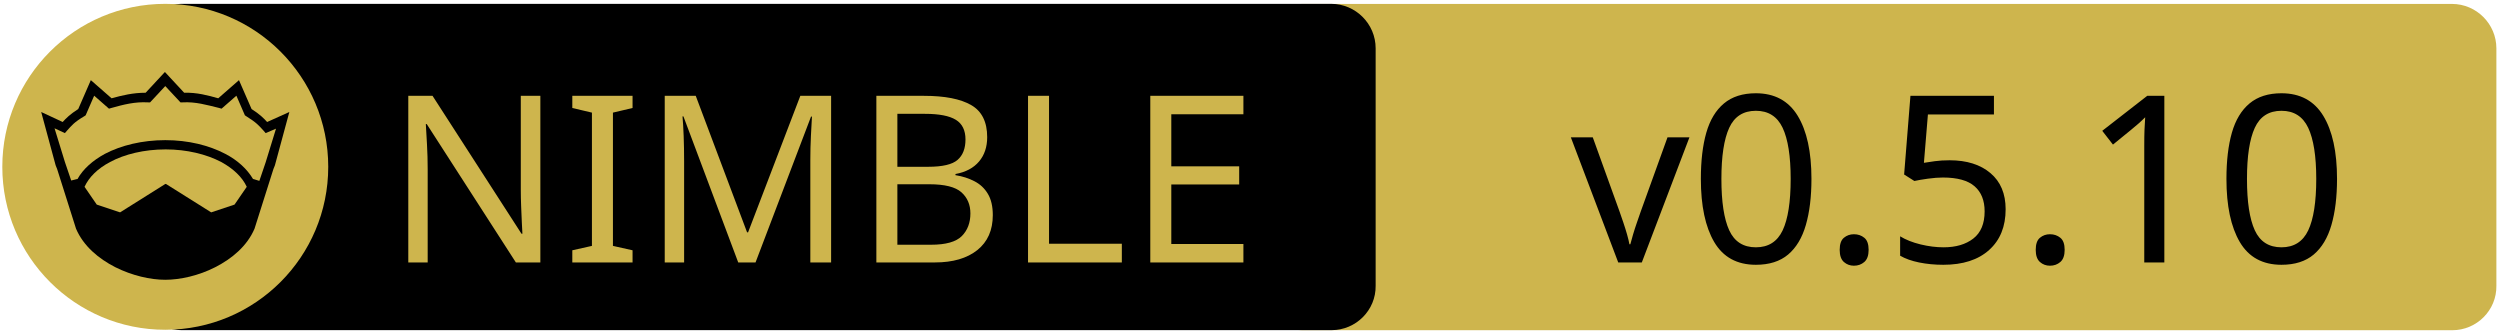
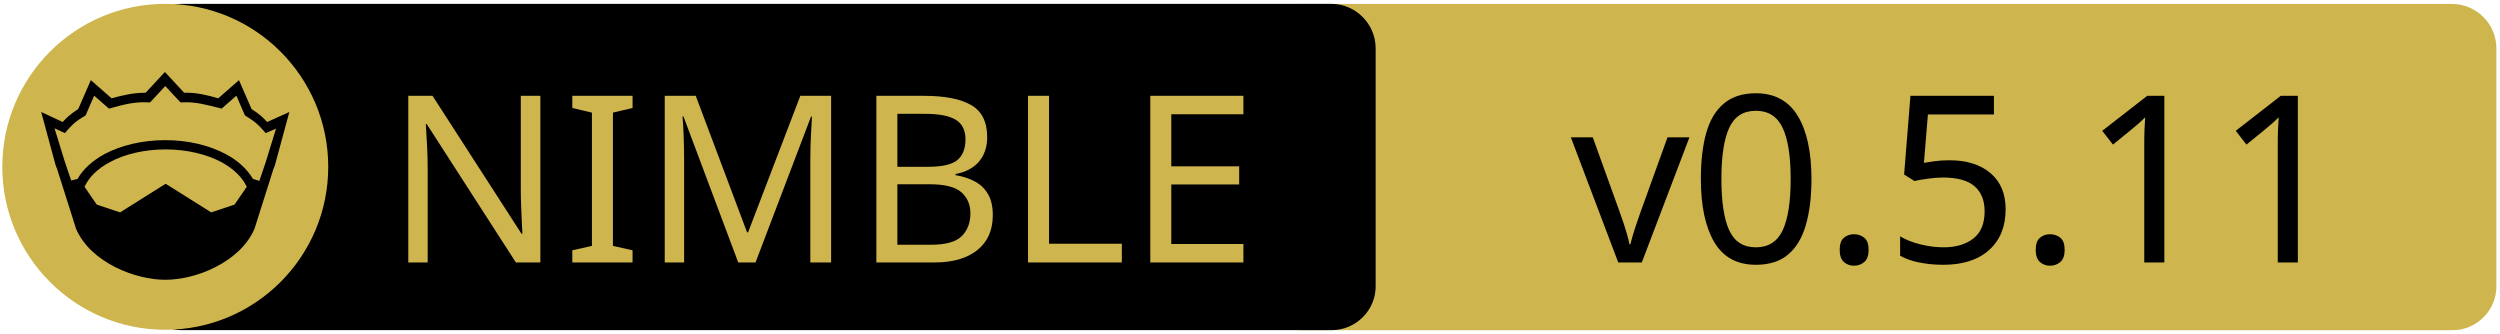
<svg xmlns="http://www.w3.org/2000/svg" xmlns:xlink="http://www.w3.org/1999/xlink" width="675" height="90" xml:space="preserve" version="1.1">
  <a xlink:href="https://github.com/zendbit/katalis">
    <g>
      <path fill="#CEB54D" id="svg_15" d="m662.123,89.159l-310.5,0c-6.6,0 -12,-5.4 -12,-12l0,-64.1c0,-6.6 5.4,-12 12,-12l310.4,0c6.6,0 12,5.4 12,12l0,64.1c0.1,6.6 -5.3,12 -11.9,12z" />
      <path id="svg_1" d="m359.524,89.139l-310.5,0c-6.6,0 -12,-5.4 -12,-12l0,-64.1c0,-6.6 5.4,-12 12,-12l310.4,0c6.6,0 12,5.4 12,12l0,64.1c0.1,6.6 -5.3,12 -11.9,12z" />
      <rect id="svg_2" fill="none" height="45.9" width="315.3" class="st0" y="24.539" x="60.224" />
      <circle id="svg_4" fill="#CEB54D" r="44" cy="45.039" cx="44.624" class="st1" />
      <g id="XMLID_4_">
        <path id="svg_5" d="m78.124,30.239l-3.9,14.4l-0.4,1l-5.1,16.1c0,0 0,0 0,0c-2,4.7 -6.1,8.1 -10.6,10.4c-4.5,2.3 -9.5,3.4 -13.5,3.4c-4,0 -8.9,-1.1 -13.5,-3.4c-4.5,-2.3 -8.6,-5.7 -10.6,-10.4c0,0 0,0 0,0l-5.1,-16.1l-0.4,-1l-3.9,-14.4l5.8,2.7c0.9,-1 2,-2.1 4.2,-3.5l3.4,-7.8l5.6,4.9c2.9,-0.8 5.8,-1.5 9.2,-1.5l5.2,-5.6l5.2,5.6c3.4,-0.1 6.4,0.7 9.2,1.5l5.6,-4.9l3.4,7.8c2.2,1.4 3.3,2.5 4.2,3.5l6,-2.7z" />
        <g id="XMLID_6_">
          <g id="svg_6">
            <path id="svg_7" fill="#CEB54D" d="m66.624,50.439l-3.3,4.8l-6.3,2.1l-12.1,-7.6c-0.1,-0.1 -0.3,-0.1 -0.4,0l-12.1,7.6l-6.3,-2.1l-3.3,-4.8c1.2,-2.6 3.5,-4.9 6.9,-6.7c3.9,-2.1 9.2,-3.4 15,-3.4c5.7,0 11,1.3 15,3.4c3.3,1.8 5.7,4.1 6.9,6.7z" class="st1" />
          </g>
          <g id="svg_8" />
        </g>
        <g id="XMLID_5_">
          <g id="svg_9">
            <path id="svg_10" fill="#CEB54D" d="m74.524,34.739l-2.8,9.1l-1.7,5l-1.6,-0.5c0,0 -0.1,0 -0.1,0c-1.6,-2.7 -4.2,-5.1 -7.5,-6.8c-4.4,-2.3 -10,-3.7 -16.2,-3.7c-6.2,0 -11.9,1.4 -16.3,3.7c-3.3,1.8 -5.9,4.1 -7.4,6.8c0,0 -0.1,0 -0.1,0l-1.6,0.4l-1.7,-5l-2.8,-9.1l2.8,1.3l0.6,-0.7c1.2,-1.3 1.8,-2.2 4.7,-3.9l0.3,-0.2l2.3,-5.3l4,3.5l0.7,-0.2c3.2,-0.9 6.3,-1.7 9.8,-1.5l0.6,0l4.1,-4.4l4.1,4.4l0.6,0c3.5,-0.2 6.5,0.7 9.8,1.5l0.7,0.2l4,-3.5l2.3,5.3l0.3,0.2c2.9,1.8 3.5,2.6 4.7,3.9l0.6,0.7l2.8,-1.2z" class="st1" />
          </g>
          <g id="svg_11" />
        </g>
      </g>
      <text x="-442" y="-350.021" id="svg_16" font-size="63px" font-family="'PT Sans Caption', 'Tahoma', 'Helvetica Neue Medium', 'PT Sans', sans-serif" fill="#CEB54D" class="st1 st2 st3" transform="matrix(1 0 0 1 546.13 420.879)">NIMBLE</text>
-       <text x="-122.0" y="-350.012" id="svg_17" font-size="63.012px" font-family="'PT Sans Caption', 'Tahoma', 'Helvetica Neue Medium', 'PT Sans', sans-serif" fill="#000000" class="st1 st2 st3" transform="matrix(1 0 0 1 546.13 420.879)">v0.5.10</text>
+       <text x="-122.0" y="-350.012" id="svg_17" font-size="63.012px" font-family="'PT Sans Caption', 'Tahoma', 'Helvetica Neue Medium', 'PT Sans', sans-serif" fill="#000000" class="st1 st2 st3" transform="matrix(1 0 0 1 546.13 420.879)">v0.5.11</text>
    </g>
  </a>
</svg>
